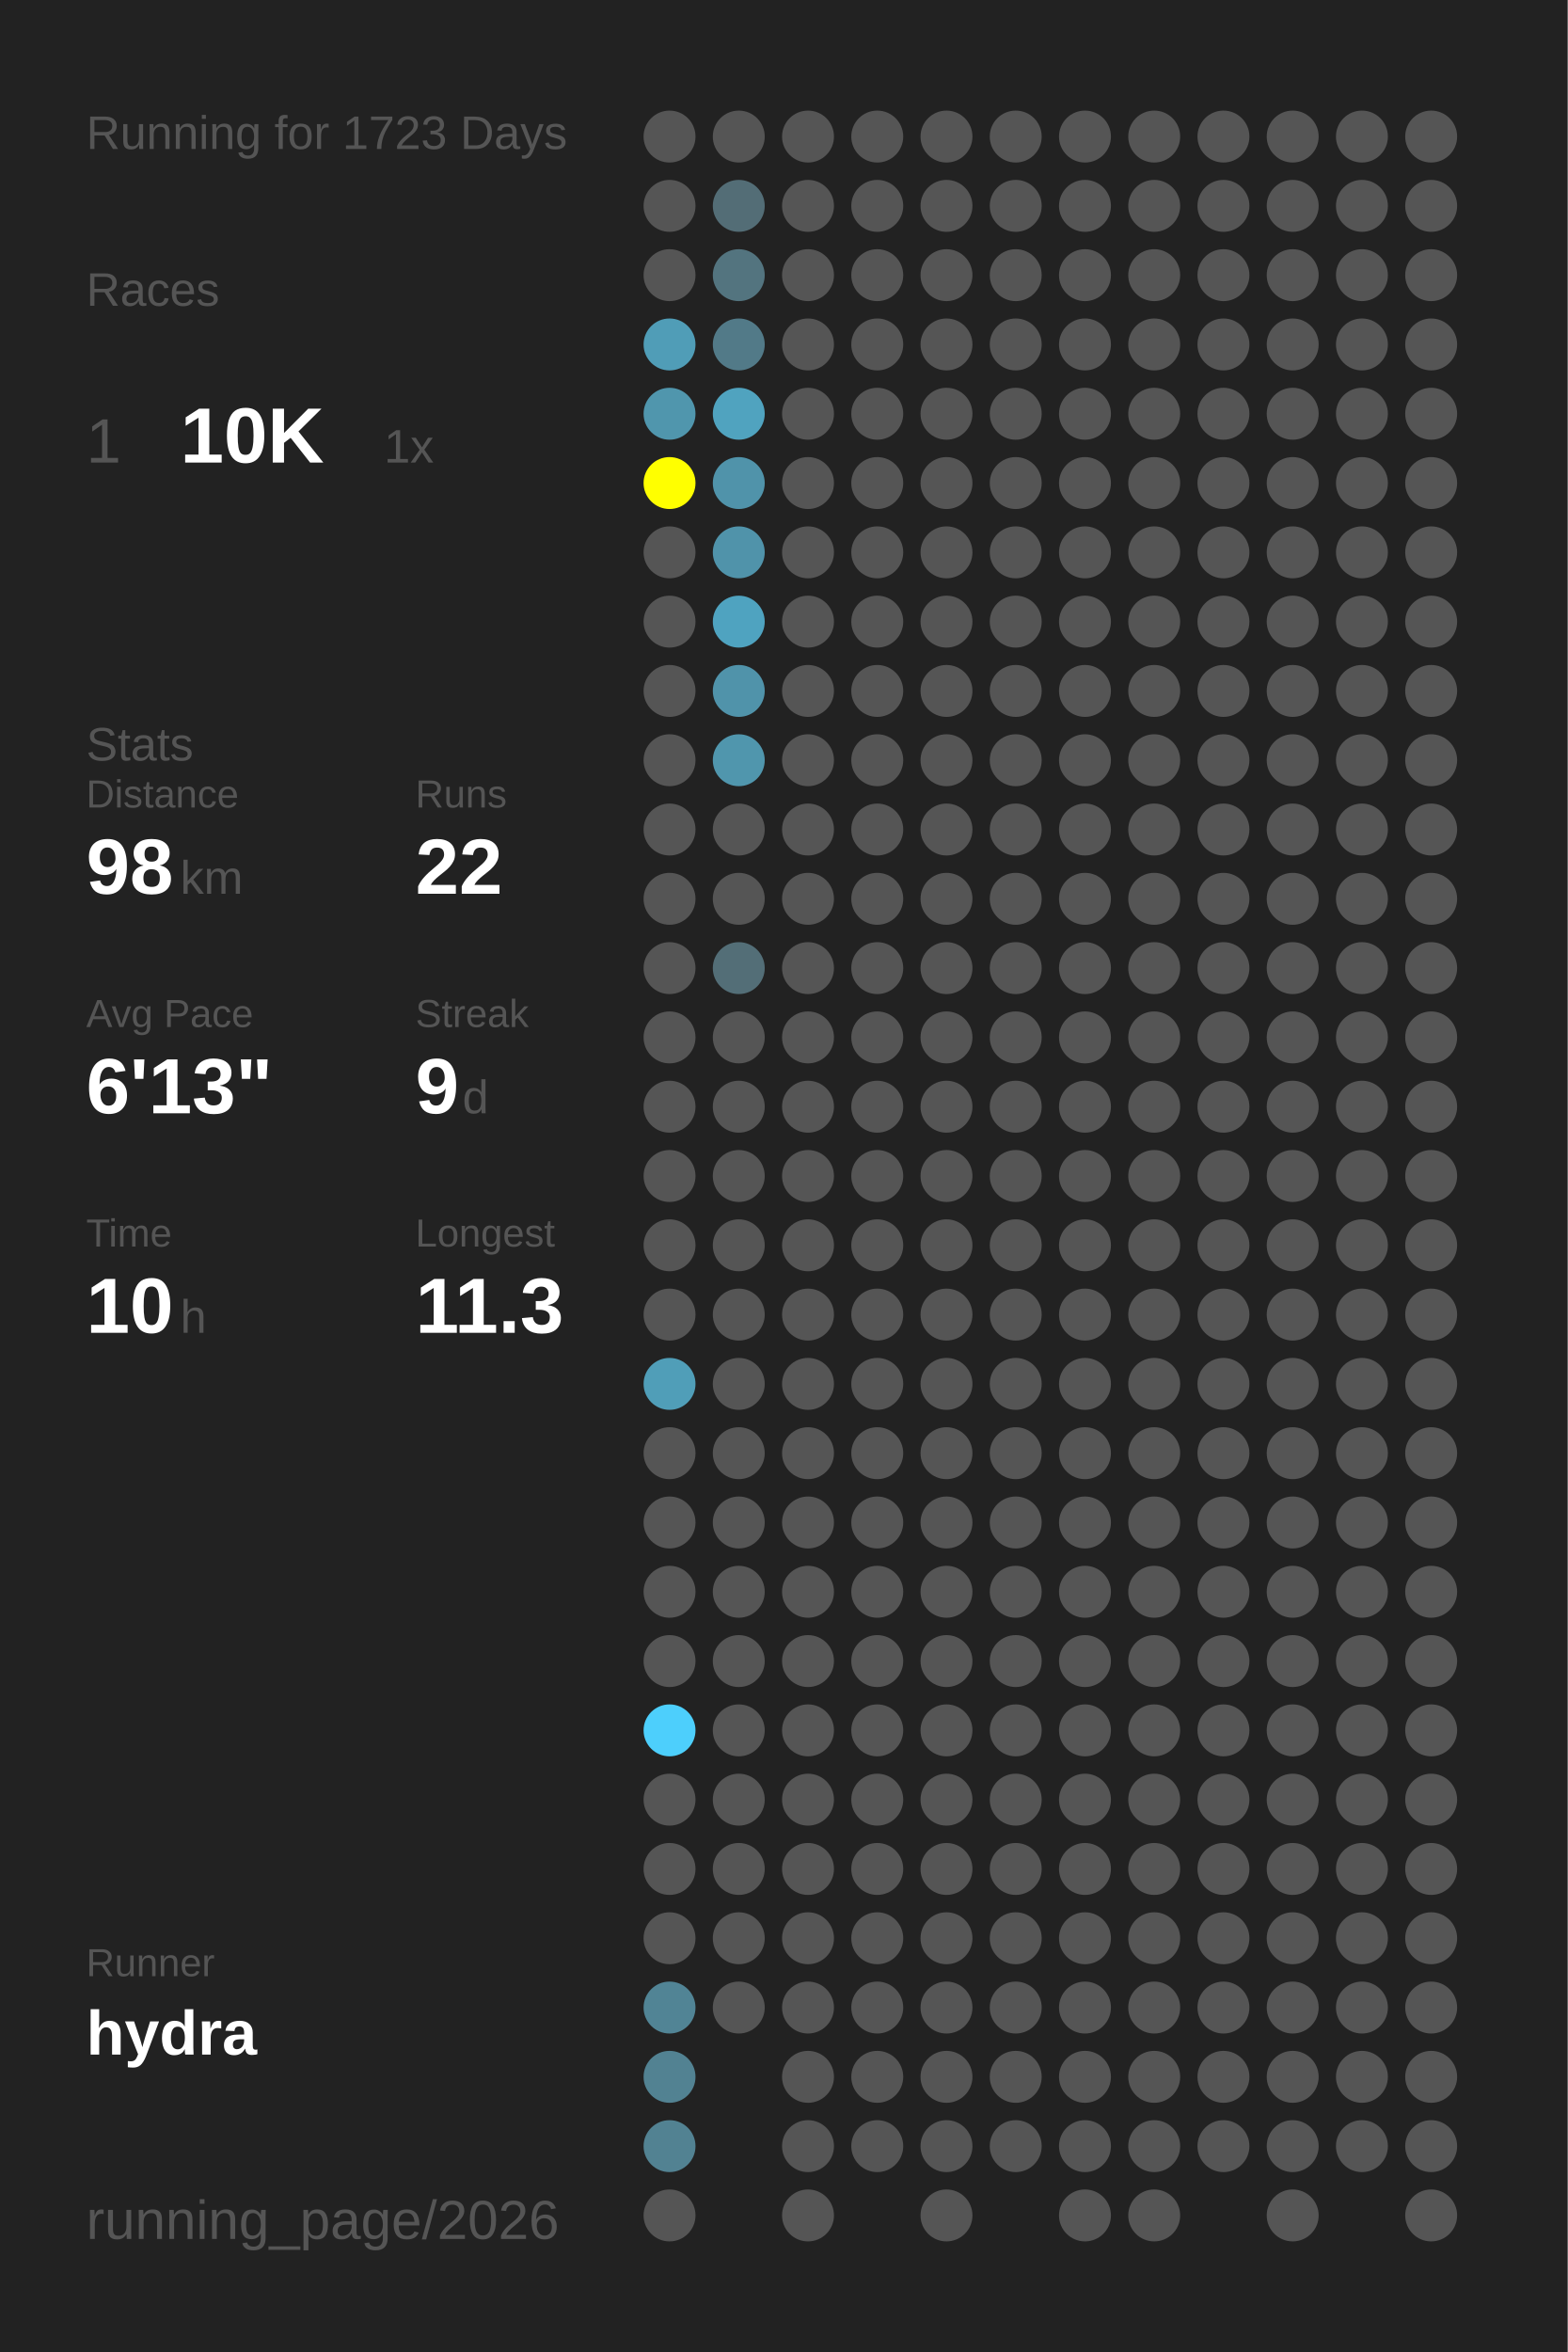
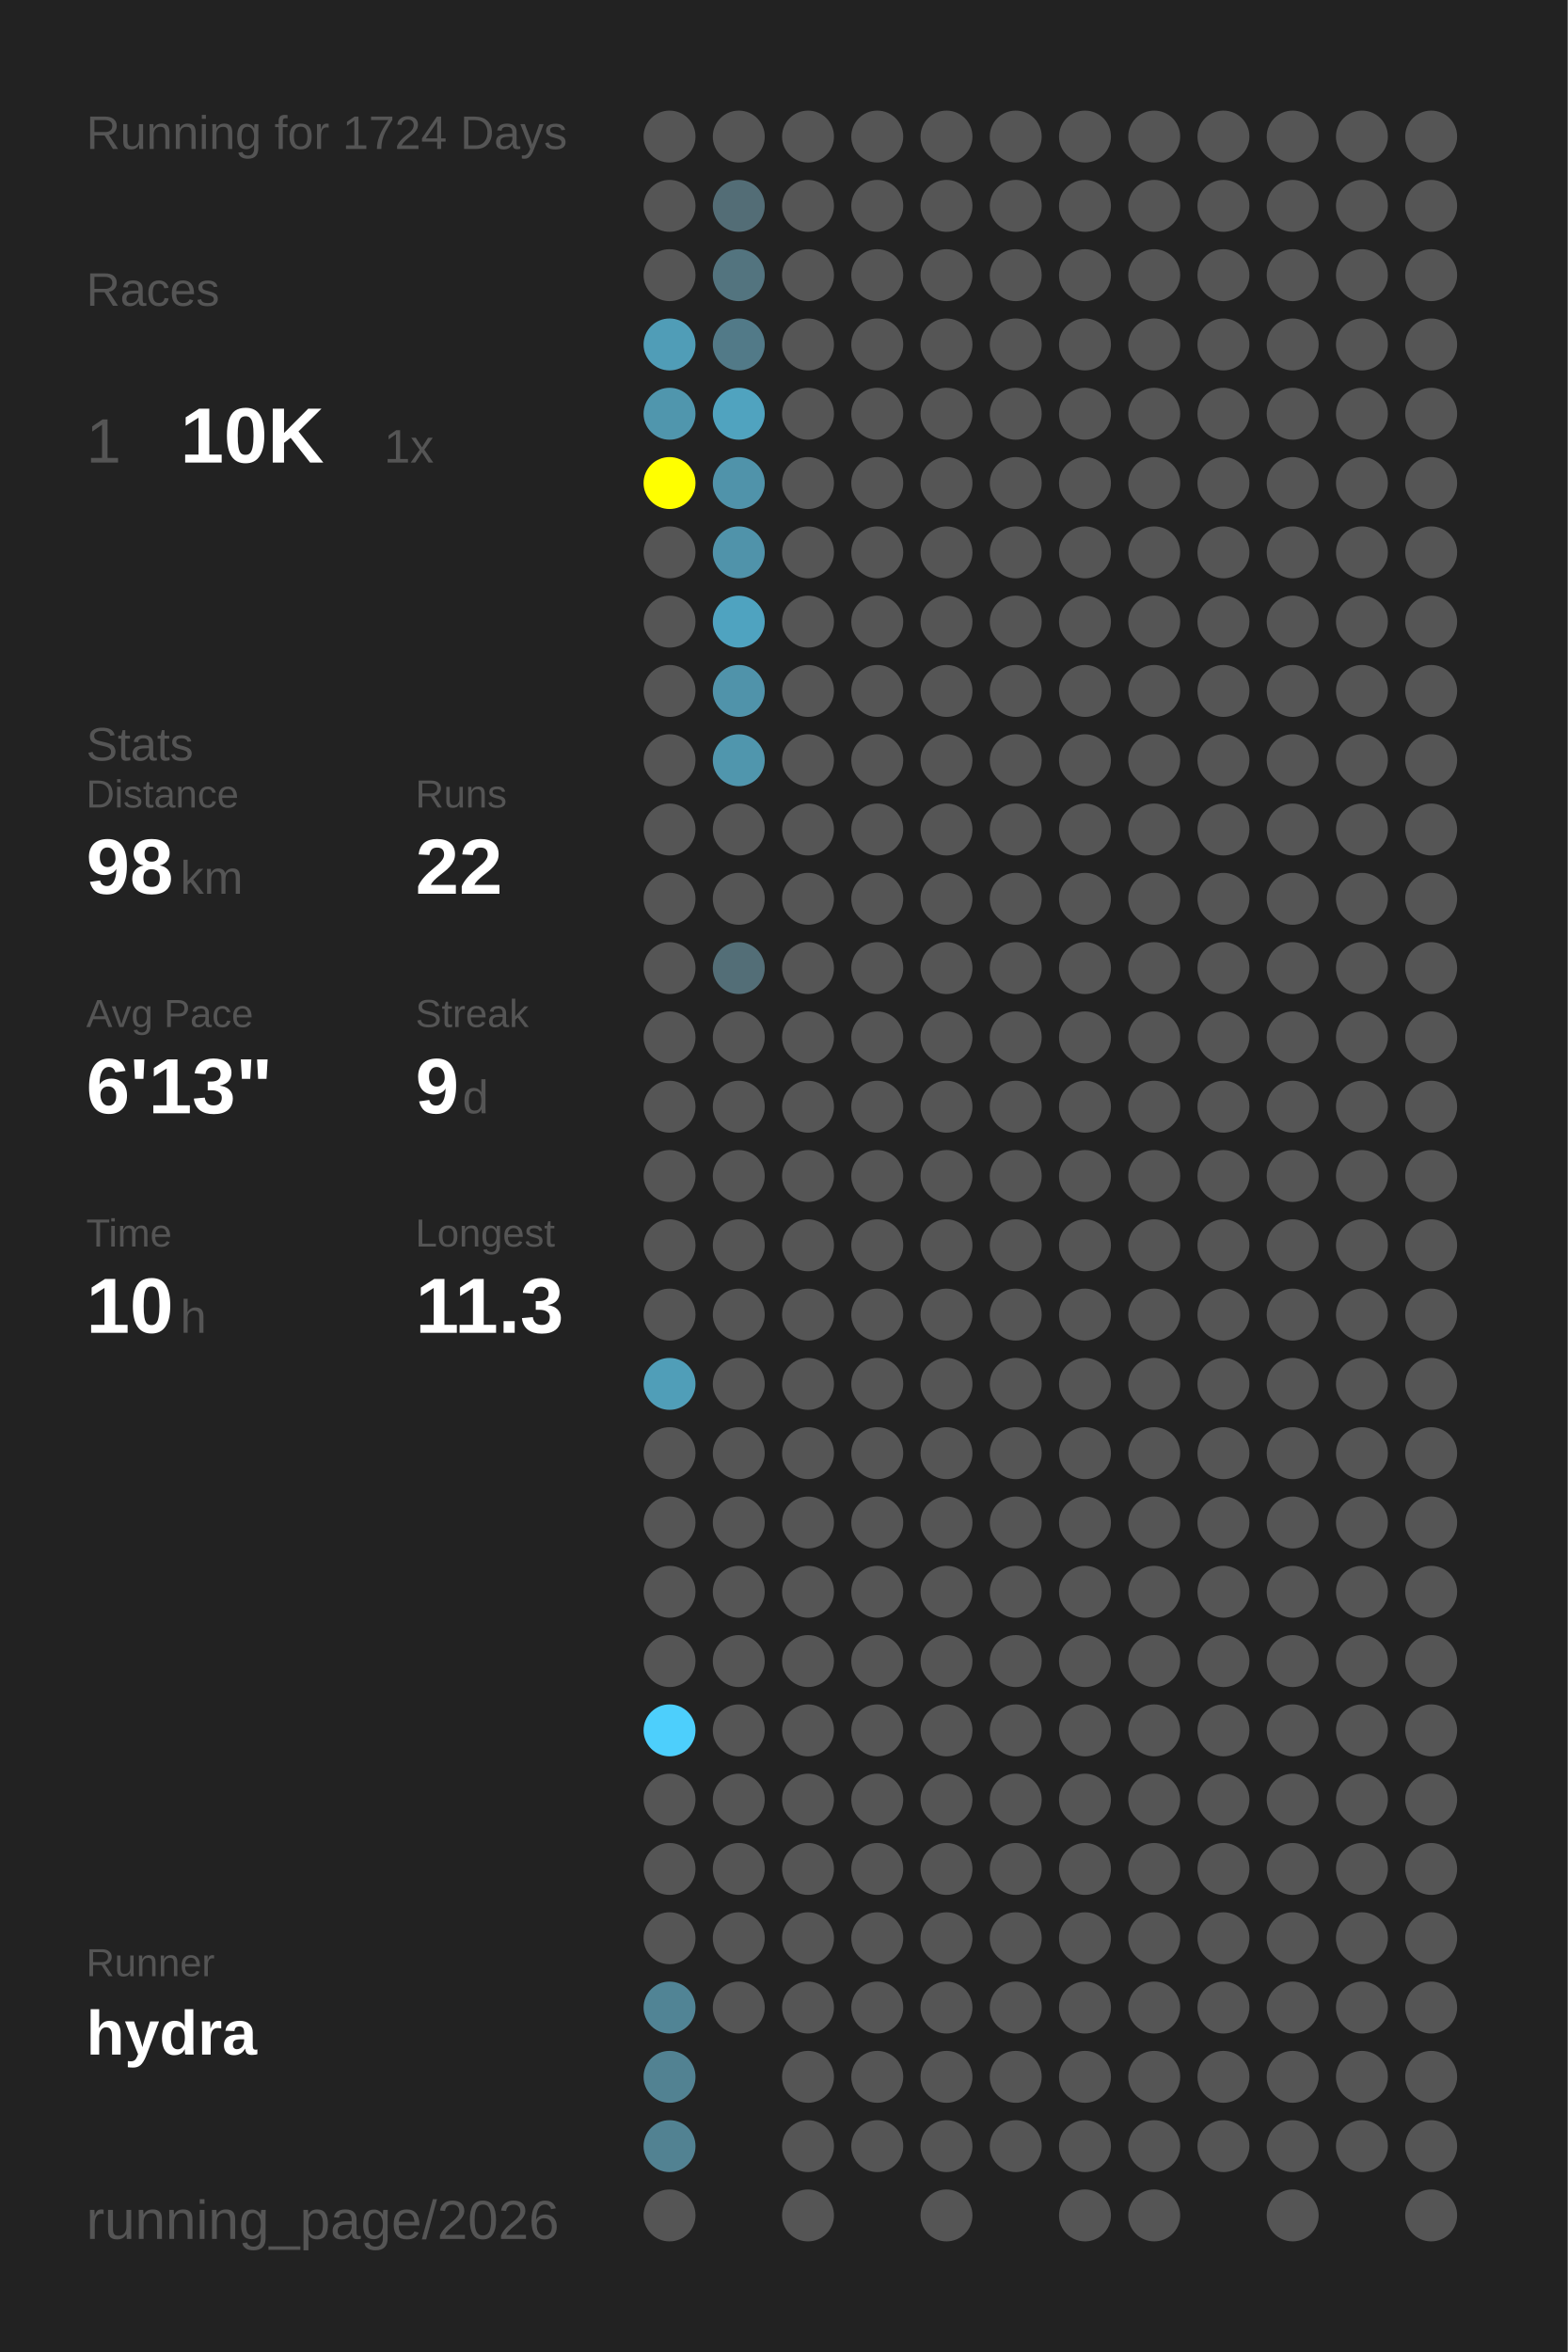
<svg xmlns="http://www.w3.org/2000/svg" baseProfile="full" height="300mm" version="1.1" viewBox="0,0,200,300" width="200mm">
  <defs />
  <rect fill="#222222" height="300" width="200" x="0" y="0" />
-   <text fill="#555555" style="font-size:6px; font-family:Arial;" x="11" y="19">Running for 1723 Days</text>
+   <text fill="#555555" style="font-size:6px; font-family:Arial;" x="11" y="19">Running for 1724 Days</text>
  <text fill="#555555" style="font-size:6px; font-family:Arial;" x="11" y="39">Races</text>
  <text fill="#555555" style="font-size:8px; font-family:Arial;" x="11" y="59">1</text>
  <text fill="#FFFFFF" style="font-size:10px; font-family:Arial; font-weight:bold;" x="23" y="59">10K</text>
  <text fill="#555555" style="font-size:6px; font-family:Arial;" x="49" y="59">1x</text>
  <text fill="#555555" style="font-size:6px; font-family:Arial;" x="11" y="97">Stats</text>
  <text fill="#555555" style="font-size:5px; font-family:Arial;" x="11" y="103">Distance</text>
  <text fill="#FFFFFF" style="font-size:10px; font-family:Arial; font-weight:bold;" x="11" y="114">98</text>
  <text fill="#555555" style="font-size:6px; font-family:Arial;" x="23" y="114">km</text>
  <text fill="#555555" style="font-size:5px; font-family:Arial;" x="53" y="103">Runs</text>
  <text fill="#FFFFFF" style="font-size:10px; font-family:Arial; font-weight:bold;" x="53" y="114">22</text>
  <text fill="#555555" style="font-size:5px; font-family:Arial;" x="11" y="131">Avg Pace</text>
  <text fill="#FFFFFF" style="font-size:10px; font-family:Arial; font-weight:bold;" x="11" y="142">6'13"</text>
  <text fill="#555555" style="font-size:5px; font-family:Arial;" x="53" y="131">Streak</text>
  <text fill="#FFFFFF" style="font-size:10px; font-family:Arial; font-weight:bold;" x="53" y="142">9</text>
  <text fill="#555555" style="font-size:6px; font-family:Arial;" x="59" y="142">d</text>
  <text fill="#555555" style="font-size:5px; font-family:Arial;" x="11" y="159">Time</text>
  <text fill="#FFFFFF" style="font-size:10px; font-family:Arial; font-weight:bold;" x="11" y="170">10</text>
  <text fill="#555555" style="font-size:6px; font-family:Arial;" x="23" y="170">h</text>
  <text fill="#555555" style="font-size:5px; font-family:Arial;" x="53" y="159">Longest</text>
  <text fill="#FFFFFF" style="font-size:10px; font-family:Arial; font-weight:bold;" x="53" y="170">11.3</text>
  <text fill="#555555" style="font-size:5px; font-family:Arial;" x="11" y="252.065">Runner</text>
  <text fill="#FFFFFF" style="font-size:8px; font-family:Arial; font-weight:bold;" x="11" y="262.065">hydra</text>
  <text fill="#555555" style="font-size:7px; font-family:Arial;" x="11" y="285.581">running_page/2026</text>
  <circle cx="85.417" cy="17.419" fill="#555555" r="3.312" />
  <circle cx="85.417" cy="26.258" fill="#555555" r="3.312" />
  <circle cx="85.417" cy="35.097" fill="#555555" r="3.312" />
  <circle cx="85.417" cy="43.935" fill="#509db7" r="3.312" />
  <circle cx="85.417" cy="52.774" fill="#5096ad" r="3.312" />
  <circle cx="85.417" cy="61.613" fill="#FFFF00" r="3.312" />
  <circle cx="85.417" cy="70.452" fill="#555555" r="3.312" />
  <circle cx="85.417" cy="79.29" fill="#555555" r="3.312" />
  <circle cx="85.417" cy="88.129" fill="#555555" r="3.312" />
  <circle cx="85.417" cy="96.968" fill="#555555" r="3.312" />
  <circle cx="85.417" cy="105.806" fill="#555555" r="3.312" />
  <circle cx="85.417" cy="114.645" fill="#555555" r="3.312" />
  <circle cx="85.417" cy="123.484" fill="#555555" r="3.312" />
  <circle cx="85.417" cy="132.323" fill="#555555" r="3.312" />
  <circle cx="85.417" cy="141.161" fill="#555555" r="3.312" />
  <circle cx="85.417" cy="150" fill="#555555" r="3.312" />
  <circle cx="85.417" cy="158.839" fill="#555555" r="3.312" />
  <circle cx="85.417" cy="167.677" fill="#555555" r="3.312" />
  <circle cx="85.417" cy="176.516" fill="#509eb8" r="3.312" />
  <circle cx="85.417" cy="185.355" fill="#555555" r="3.312" />
  <circle cx="85.417" cy="194.194" fill="#555555" r="3.312" />
  <circle cx="85.417" cy="203.032" fill="#555555" r="3.312" />
  <circle cx="85.417" cy="211.871" fill="#555555" r="3.312" />
  <circle cx="85.417" cy="220.71" fill="#4dcffc" r="3.312" />
  <circle cx="85.417" cy="229.548" fill="#555555" r="3.312" />
  <circle cx="85.417" cy="238.387" fill="#555555" r="3.312" />
  <circle cx="85.417" cy="247.226" fill="#555555" r="3.312" />
  <circle cx="85.417" cy="256.065" fill="#518495" r="3.312" />
  <circle cx="85.417" cy="264.903" fill="#528292" r="3.312" />
  <circle cx="85.417" cy="273.742" fill="#528292" r="3.312" />
  <circle cx="85.417" cy="282.581" fill="#555555" r="3.312" />
  <circle cx="94.25" cy="17.419" fill="#555555" r="3.312" />
  <circle cx="94.25" cy="26.258" fill="#536d76" r="3.312" />
  <circle cx="94.25" cy="35.097" fill="#53747f" r="3.312" />
  <circle cx="94.25" cy="43.935" fill="#527a88" r="3.312" />
  <circle cx="94.25" cy="52.774" fill="#50a3bf" r="3.312" />
  <circle cx="94.25" cy="61.613" fill="#5093aa" r="3.312" />
  <circle cx="94.25" cy="70.452" fill="#5093aa" r="3.312" />
  <circle cx="94.25" cy="79.29" fill="#4fa3c0" r="3.312" />
  <circle cx="94.25" cy="88.129" fill="#5093aa" r="3.312" />
  <circle cx="94.25" cy="96.968" fill="#5096ad" r="3.312" />
  <circle cx="94.25" cy="105.806" fill="#555555" r="3.312" />
  <circle cx="94.25" cy="114.645" fill="#555555" r="3.312" />
  <circle cx="94.25" cy="123.484" fill="#536e77" r="3.312" />
  <circle cx="94.25" cy="132.323" fill="#555555" r="3.312" />
  <circle cx="94.25" cy="141.161" fill="#555555" r="3.312" />
  <circle cx="94.25" cy="150" fill="#555555" r="3.312" />
  <circle cx="94.25" cy="158.839" fill="#555555" r="3.312" />
  <circle cx="94.25" cy="167.677" fill="#555555" r="3.312" />
  <circle cx="94.25" cy="176.516" fill="#555555" r="3.312" />
  <circle cx="94.25" cy="185.355" fill="#555555" r="3.312" />
  <circle cx="94.25" cy="194.194" fill="#555555" r="3.312" />
  <circle cx="94.25" cy="203.032" fill="#555555" r="3.312" />
  <circle cx="94.25" cy="211.871" fill="#555555" r="3.312" />
  <circle cx="94.25" cy="220.71" fill="#555555" r="3.312" />
  <circle cx="94.25" cy="229.548" fill="#555555" r="3.312" />
  <circle cx="94.25" cy="238.387" fill="#555555" r="3.312" />
  <circle cx="94.25" cy="247.226" fill="#555555" r="3.312" />
  <circle cx="94.25" cy="256.065" fill="#555555" r="3.312" />
  <circle cx="103.083" cy="17.419" fill="#555555" r="3.312" />
  <circle cx="103.083" cy="26.258" fill="#555555" r="3.312" />
  <circle cx="103.083" cy="35.097" fill="#555555" r="3.312" />
  <circle cx="103.083" cy="43.935" fill="#555555" r="3.312" />
  <circle cx="103.083" cy="52.774" fill="#555555" r="3.312" />
  <circle cx="103.083" cy="61.613" fill="#555555" r="3.312" />
  <circle cx="103.083" cy="70.452" fill="#555555" r="3.312" />
  <circle cx="103.083" cy="79.29" fill="#555555" r="3.312" />
  <circle cx="103.083" cy="88.129" fill="#555555" r="3.312" />
  <circle cx="103.083" cy="96.968" fill="#555555" r="3.312" />
  <circle cx="103.083" cy="105.806" fill="#555555" r="3.312" />
  <circle cx="103.083" cy="114.645" fill="#555555" r="3.312" />
  <circle cx="103.083" cy="123.484" fill="#555555" r="3.312" />
  <circle cx="103.083" cy="132.323" fill="#555555" r="3.312" />
  <circle cx="103.083" cy="141.161" fill="#555555" r="3.312" />
  <circle cx="103.083" cy="150" fill="#555555" r="3.312" />
  <circle cx="103.083" cy="158.839" fill="#555555" r="3.312" />
  <circle cx="103.083" cy="167.677" fill="#555555" r="3.312" />
  <circle cx="103.083" cy="176.516" fill="#555555" r="3.312" />
  <circle cx="103.083" cy="185.355" fill="#555555" r="3.312" />
  <circle cx="103.083" cy="194.194" fill="#555555" r="3.312" />
  <circle cx="103.083" cy="203.032" fill="#555555" r="3.312" />
  <circle cx="103.083" cy="211.871" fill="#555555" r="3.312" />
  <circle cx="103.083" cy="220.71" fill="#555555" r="3.312" />
  <circle cx="103.083" cy="229.548" fill="#555555" r="3.312" />
  <circle cx="103.083" cy="238.387" fill="#555555" r="3.312" />
  <circle cx="103.083" cy="247.226" fill="#555555" r="3.312" />
  <circle cx="103.083" cy="256.065" fill="#555555" r="3.312" />
  <circle cx="103.083" cy="264.903" fill="#555555" r="3.312" />
  <circle cx="103.083" cy="273.742" fill="#555555" r="3.312" />
  <circle cx="103.083" cy="282.581" fill="#555555" r="3.312" />
  <circle cx="111.917" cy="17.419" fill="#555555" r="3.312" />
  <circle cx="111.917" cy="26.258" fill="#555555" r="3.312" />
  <circle cx="111.917" cy="35.097" fill="#555555" r="3.312" />
  <circle cx="111.917" cy="43.935" fill="#555555" r="3.312" />
  <circle cx="111.917" cy="52.774" fill="#555555" r="3.312" />
  <circle cx="111.917" cy="61.613" fill="#555555" r="3.312" />
  <circle cx="111.917" cy="70.452" fill="#555555" r="3.312" />
  <circle cx="111.917" cy="79.29" fill="#555555" r="3.312" />
  <circle cx="111.917" cy="88.129" fill="#555555" r="3.312" />
  <circle cx="111.917" cy="96.968" fill="#555555" r="3.312" />
  <circle cx="111.917" cy="105.806" fill="#555555" r="3.312" />
  <circle cx="111.917" cy="114.645" fill="#555555" r="3.312" />
  <circle cx="111.917" cy="123.484" fill="#555555" r="3.312" />
  <circle cx="111.917" cy="132.323" fill="#555555" r="3.312" />
  <circle cx="111.917" cy="141.161" fill="#555555" r="3.312" />
  <circle cx="111.917" cy="150" fill="#555555" r="3.312" />
  <circle cx="111.917" cy="158.839" fill="#555555" r="3.312" />
  <circle cx="111.917" cy="167.677" fill="#555555" r="3.312" />
  <circle cx="111.917" cy="176.516" fill="#555555" r="3.312" />
  <circle cx="111.917" cy="185.355" fill="#555555" r="3.312" />
  <circle cx="111.917" cy="194.194" fill="#555555" r="3.312" />
  <circle cx="111.917" cy="203.032" fill="#555555" r="3.312" />
  <circle cx="111.917" cy="211.871" fill="#555555" r="3.312" />
  <circle cx="111.917" cy="220.71" fill="#555555" r="3.312" />
  <circle cx="111.917" cy="229.548" fill="#555555" r="3.312" />
  <circle cx="111.917" cy="238.387" fill="#555555" r="3.312" />
  <circle cx="111.917" cy="247.226" fill="#555555" r="3.312" />
  <circle cx="111.917" cy="256.065" fill="#555555" r="3.312" />
  <circle cx="111.917" cy="264.903" fill="#555555" r="3.312" />
  <circle cx="111.917" cy="273.742" fill="#555555" r="3.312" />
  <circle cx="120.75" cy="17.419" fill="#555555" r="3.312" />
  <circle cx="120.75" cy="26.258" fill="#555555" r="3.312" />
  <circle cx="120.75" cy="35.097" fill="#555555" r="3.312" />
  <circle cx="120.75" cy="43.935" fill="#555555" r="3.312" />
  <circle cx="120.75" cy="52.774" fill="#555555" r="3.312" />
  <circle cx="120.75" cy="61.613" fill="#555555" r="3.312" />
  <circle cx="120.75" cy="70.452" fill="#555555" r="3.312" />
  <circle cx="120.75" cy="79.29" fill="#555555" r="3.312" />
  <circle cx="120.75" cy="88.129" fill="#555555" r="3.312" />
  <circle cx="120.75" cy="96.968" fill="#555555" r="3.312" />
  <circle cx="120.75" cy="105.806" fill="#555555" r="3.312" />
  <circle cx="120.75" cy="114.645" fill="#555555" r="3.312" />
  <circle cx="120.75" cy="123.484" fill="#555555" r="3.312" />
  <circle cx="120.75" cy="132.323" fill="#555555" r="3.312" />
  <circle cx="120.75" cy="141.161" fill="#555555" r="3.312" />
  <circle cx="120.75" cy="150" fill="#555555" r="3.312" />
  <circle cx="120.75" cy="158.839" fill="#555555" r="3.312" />
  <circle cx="120.75" cy="167.677" fill="#555555" r="3.312" />
  <circle cx="120.75" cy="176.516" fill="#555555" r="3.312" />
  <circle cx="120.75" cy="185.355" fill="#555555" r="3.312" />
  <circle cx="120.75" cy="194.194" fill="#555555" r="3.312" />
  <circle cx="120.75" cy="203.032" fill="#555555" r="3.312" />
  <circle cx="120.75" cy="211.871" fill="#555555" r="3.312" />
  <circle cx="120.75" cy="220.71" fill="#555555" r="3.312" />
  <circle cx="120.75" cy="229.548" fill="#555555" r="3.312" />
  <circle cx="120.75" cy="238.387" fill="#555555" r="3.312" />
  <circle cx="120.75" cy="247.226" fill="#555555" r="3.312" />
  <circle cx="120.75" cy="256.065" fill="#555555" r="3.312" />
  <circle cx="120.75" cy="264.903" fill="#555555" r="3.312" />
  <circle cx="120.75" cy="273.742" fill="#555555" r="3.312" />
  <circle cx="120.75" cy="282.581" fill="#555555" r="3.312" />
  <circle cx="129.583" cy="17.419" fill="#555555" r="3.312" />
  <circle cx="129.583" cy="26.258" fill="#555555" r="3.312" />
  <circle cx="129.583" cy="35.097" fill="#555555" r="3.312" />
  <circle cx="129.583" cy="43.935" fill="#555555" r="3.312" />
  <circle cx="129.583" cy="52.774" fill="#555555" r="3.312" />
  <circle cx="129.583" cy="61.613" fill="#555555" r="3.312" />
  <circle cx="129.583" cy="70.452" fill="#555555" r="3.312" />
  <circle cx="129.583" cy="79.29" fill="#555555" r="3.312" />
  <circle cx="129.583" cy="88.129" fill="#555555" r="3.312" />
  <circle cx="129.583" cy="96.968" fill="#555555" r="3.312" />
  <circle cx="129.583" cy="105.806" fill="#555555" r="3.312" />
  <circle cx="129.583" cy="114.645" fill="#555555" r="3.312" />
  <circle cx="129.583" cy="123.484" fill="#555555" r="3.312" />
  <circle cx="129.583" cy="132.323" fill="#555555" r="3.312" />
  <circle cx="129.583" cy="141.161" fill="#555555" r="3.312" />
  <circle cx="129.583" cy="150" fill="#555555" r="3.312" />
  <circle cx="129.583" cy="158.839" fill="#555555" r="3.312" />
  <circle cx="129.583" cy="167.677" fill="#555555" r="3.312" />
  <circle cx="129.583" cy="176.516" fill="#555555" r="3.312" />
  <circle cx="129.583" cy="185.355" fill="#555555" r="3.312" />
  <circle cx="129.583" cy="194.194" fill="#555555" r="3.312" />
  <circle cx="129.583" cy="203.032" fill="#555555" r="3.312" />
  <circle cx="129.583" cy="211.871" fill="#555555" r="3.312" />
  <circle cx="129.583" cy="220.71" fill="#555555" r="3.312" />
  <circle cx="129.583" cy="229.548" fill="#555555" r="3.312" />
  <circle cx="129.583" cy="238.387" fill="#555555" r="3.312" />
  <circle cx="129.583" cy="247.226" fill="#555555" r="3.312" />
  <circle cx="129.583" cy="256.065" fill="#555555" r="3.312" />
  <circle cx="129.583" cy="264.903" fill="#555555" r="3.312" />
  <circle cx="129.583" cy="273.742" fill="#555555" r="3.312" />
  <circle cx="138.417" cy="17.419" fill="#555555" r="3.312" />
  <circle cx="138.417" cy="26.258" fill="#555555" r="3.312" />
  <circle cx="138.417" cy="35.097" fill="#555555" r="3.312" />
  <circle cx="138.417" cy="43.935" fill="#555555" r="3.312" />
  <circle cx="138.417" cy="52.774" fill="#555555" r="3.312" />
  <circle cx="138.417" cy="61.613" fill="#555555" r="3.312" />
  <circle cx="138.417" cy="70.452" fill="#555555" r="3.312" />
  <circle cx="138.417" cy="79.29" fill="#555555" r="3.312" />
  <circle cx="138.417" cy="88.129" fill="#555555" r="3.312" />
  <circle cx="138.417" cy="96.968" fill="#555555" r="3.312" />
  <circle cx="138.417" cy="105.806" fill="#555555" r="3.312" />
  <circle cx="138.417" cy="114.645" fill="#555555" r="3.312" />
  <circle cx="138.417" cy="123.484" fill="#555555" r="3.312" />
  <circle cx="138.417" cy="132.323" fill="#555555" r="3.312" />
  <circle cx="138.417" cy="141.161" fill="#555555" r="3.312" />
  <circle cx="138.417" cy="150" fill="#555555" r="3.312" />
  <circle cx="138.417" cy="158.839" fill="#555555" r="3.312" />
  <circle cx="138.417" cy="167.677" fill="#555555" r="3.312" />
  <circle cx="138.417" cy="176.516" fill="#555555" r="3.312" />
  <circle cx="138.417" cy="185.355" fill="#555555" r="3.312" />
  <circle cx="138.417" cy="194.194" fill="#555555" r="3.312" />
  <circle cx="138.417" cy="203.032" fill="#555555" r="3.312" />
  <circle cx="138.417" cy="211.871" fill="#555555" r="3.312" />
  <circle cx="138.417" cy="220.71" fill="#555555" r="3.312" />
  <circle cx="138.417" cy="229.548" fill="#555555" r="3.312" />
  <circle cx="138.417" cy="238.387" fill="#555555" r="3.312" />
  <circle cx="138.417" cy="247.226" fill="#555555" r="3.312" />
  <circle cx="138.417" cy="256.065" fill="#555555" r="3.312" />
  <circle cx="138.417" cy="264.903" fill="#555555" r="3.312" />
  <circle cx="138.417" cy="273.742" fill="#555555" r="3.312" />
  <circle cx="138.417" cy="282.581" fill="#555555" r="3.312" />
  <circle cx="147.25" cy="17.419" fill="#555555" r="3.312" />
  <circle cx="147.25" cy="26.258" fill="#555555" r="3.312" />
  <circle cx="147.25" cy="35.097" fill="#555555" r="3.312" />
  <circle cx="147.25" cy="43.935" fill="#555555" r="3.312" />
  <circle cx="147.25" cy="52.774" fill="#555555" r="3.312" />
  <circle cx="147.25" cy="61.613" fill="#555555" r="3.312" />
  <circle cx="147.25" cy="70.452" fill="#555555" r="3.312" />
  <circle cx="147.25" cy="79.29" fill="#555555" r="3.312" />
  <circle cx="147.25" cy="88.129" fill="#555555" r="3.312" />
  <circle cx="147.25" cy="96.968" fill="#555555" r="3.312" />
  <circle cx="147.25" cy="105.806" fill="#555555" r="3.312" />
  <circle cx="147.25" cy="114.645" fill="#555555" r="3.312" />
  <circle cx="147.25" cy="123.484" fill="#555555" r="3.312" />
  <circle cx="147.25" cy="132.323" fill="#555555" r="3.312" />
  <circle cx="147.25" cy="141.161" fill="#555555" r="3.312" />
  <circle cx="147.25" cy="150" fill="#555555" r="3.312" />
  <circle cx="147.25" cy="158.839" fill="#555555" r="3.312" />
  <circle cx="147.25" cy="167.677" fill="#555555" r="3.312" />
  <circle cx="147.25" cy="176.516" fill="#555555" r="3.312" />
  <circle cx="147.25" cy="185.355" fill="#555555" r="3.312" />
  <circle cx="147.25" cy="194.194" fill="#555555" r="3.312" />
  <circle cx="147.25" cy="203.032" fill="#555555" r="3.312" />
  <circle cx="147.25" cy="211.871" fill="#555555" r="3.312" />
  <circle cx="147.25" cy="220.71" fill="#555555" r="3.312" />
  <circle cx="147.25" cy="229.548" fill="#555555" r="3.312" />
  <circle cx="147.25" cy="238.387" fill="#555555" r="3.312" />
  <circle cx="147.25" cy="247.226" fill="#555555" r="3.312" />
  <circle cx="147.25" cy="256.065" fill="#555555" r="3.312" />
  <circle cx="147.25" cy="264.903" fill="#555555" r="3.312" />
  <circle cx="147.25" cy="273.742" fill="#555555" r="3.312" />
  <circle cx="147.25" cy="282.581" fill="#555555" r="3.312" />
  <circle cx="156.083" cy="17.419" fill="#555555" r="3.312" />
  <circle cx="156.083" cy="26.258" fill="#555555" r="3.312" />
  <circle cx="156.083" cy="35.097" fill="#555555" r="3.312" />
  <circle cx="156.083" cy="43.935" fill="#555555" r="3.312" />
  <circle cx="156.083" cy="52.774" fill="#555555" r="3.312" />
  <circle cx="156.083" cy="61.613" fill="#555555" r="3.312" />
  <circle cx="156.083" cy="70.452" fill="#555555" r="3.312" />
  <circle cx="156.083" cy="79.29" fill="#555555" r="3.312" />
  <circle cx="156.083" cy="88.129" fill="#555555" r="3.312" />
  <circle cx="156.083" cy="96.968" fill="#555555" r="3.312" />
  <circle cx="156.083" cy="105.806" fill="#555555" r="3.312" />
  <circle cx="156.083" cy="114.645" fill="#555555" r="3.312" />
  <circle cx="156.083" cy="123.484" fill="#555555" r="3.312" />
  <circle cx="156.083" cy="132.323" fill="#555555" r="3.312" />
  <circle cx="156.083" cy="141.161" fill="#555555" r="3.312" />
  <circle cx="156.083" cy="150" fill="#555555" r="3.312" />
  <circle cx="156.083" cy="158.839" fill="#555555" r="3.312" />
  <circle cx="156.083" cy="167.677" fill="#555555" r="3.312" />
  <circle cx="156.083" cy="176.516" fill="#555555" r="3.312" />
  <circle cx="156.083" cy="185.355" fill="#555555" r="3.312" />
  <circle cx="156.083" cy="194.194" fill="#555555" r="3.312" />
  <circle cx="156.083" cy="203.032" fill="#555555" r="3.312" />
  <circle cx="156.083" cy="211.871" fill="#555555" r="3.312" />
  <circle cx="156.083" cy="220.71" fill="#555555" r="3.312" />
  <circle cx="156.083" cy="229.548" fill="#555555" r="3.312" />
  <circle cx="156.083" cy="238.387" fill="#555555" r="3.312" />
  <circle cx="156.083" cy="247.226" fill="#555555" r="3.312" />
  <circle cx="156.083" cy="256.065" fill="#555555" r="3.312" />
  <circle cx="156.083" cy="264.903" fill="#555555" r="3.312" />
  <circle cx="156.083" cy="273.742" fill="#555555" r="3.312" />
  <circle cx="164.917" cy="17.419" fill="#555555" r="3.312" />
  <circle cx="164.917" cy="26.258" fill="#555555" r="3.312" />
  <circle cx="164.917" cy="35.097" fill="#555555" r="3.312" />
  <circle cx="164.917" cy="43.935" fill="#555555" r="3.312" />
  <circle cx="164.917" cy="52.774" fill="#555555" r="3.312" />
  <circle cx="164.917" cy="61.613" fill="#555555" r="3.312" />
  <circle cx="164.917" cy="70.452" fill="#555555" r="3.312" />
  <circle cx="164.917" cy="79.29" fill="#555555" r="3.312" />
  <circle cx="164.917" cy="88.129" fill="#555555" r="3.312" />
  <circle cx="164.917" cy="96.968" fill="#555555" r="3.312" />
  <circle cx="164.917" cy="105.806" fill="#555555" r="3.312" />
  <circle cx="164.917" cy="114.645" fill="#555555" r="3.312" />
  <circle cx="164.917" cy="123.484" fill="#555555" r="3.312" />
  <circle cx="164.917" cy="132.323" fill="#555555" r="3.312" />
  <circle cx="164.917" cy="141.161" fill="#555555" r="3.312" />
  <circle cx="164.917" cy="150" fill="#555555" r="3.312" />
  <circle cx="164.917" cy="158.839" fill="#555555" r="3.312" />
  <circle cx="164.917" cy="167.677" fill="#555555" r="3.312" />
  <circle cx="164.917" cy="176.516" fill="#555555" r="3.312" />
  <circle cx="164.917" cy="185.355" fill="#555555" r="3.312" />
  <circle cx="164.917" cy="194.194" fill="#555555" r="3.312" />
  <circle cx="164.917" cy="203.032" fill="#555555" r="3.312" />
  <circle cx="164.917" cy="211.871" fill="#555555" r="3.312" />
  <circle cx="164.917" cy="220.71" fill="#555555" r="3.312" />
  <circle cx="164.917" cy="229.548" fill="#555555" r="3.312" />
  <circle cx="164.917" cy="238.387" fill="#555555" r="3.312" />
  <circle cx="164.917" cy="247.226" fill="#555555" r="3.312" />
  <circle cx="164.917" cy="256.065" fill="#555555" r="3.312" />
  <circle cx="164.917" cy="264.903" fill="#555555" r="3.312" />
  <circle cx="164.917" cy="273.742" fill="#555555" r="3.312" />
  <circle cx="164.917" cy="282.581" fill="#555555" r="3.312" />
  <circle cx="173.75" cy="17.419" fill="#555555" r="3.312" />
  <circle cx="173.75" cy="26.258" fill="#555555" r="3.312" />
  <circle cx="173.75" cy="35.097" fill="#555555" r="3.312" />
  <circle cx="173.75" cy="43.935" fill="#555555" r="3.312" />
  <circle cx="173.75" cy="52.774" fill="#555555" r="3.312" />
  <circle cx="173.75" cy="61.613" fill="#555555" r="3.312" />
  <circle cx="173.75" cy="70.452" fill="#555555" r="3.312" />
  <circle cx="173.75" cy="79.29" fill="#555555" r="3.312" />
  <circle cx="173.75" cy="88.129" fill="#555555" r="3.312" />
  <circle cx="173.75" cy="96.968" fill="#555555" r="3.312" />
  <circle cx="173.75" cy="105.806" fill="#555555" r="3.312" />
  <circle cx="173.75" cy="114.645" fill="#555555" r="3.312" />
  <circle cx="173.75" cy="123.484" fill="#555555" r="3.312" />
  <circle cx="173.75" cy="132.323" fill="#555555" r="3.312" />
  <circle cx="173.75" cy="141.161" fill="#555555" r="3.312" />
  <circle cx="173.75" cy="150" fill="#555555" r="3.312" />
  <circle cx="173.75" cy="158.839" fill="#555555" r="3.312" />
  <circle cx="173.75" cy="167.677" fill="#555555" r="3.312" />
  <circle cx="173.75" cy="176.516" fill="#555555" r="3.312" />
  <circle cx="173.75" cy="185.355" fill="#555555" r="3.312" />
  <circle cx="173.75" cy="194.194" fill="#555555" r="3.312" />
  <circle cx="173.75" cy="203.032" fill="#555555" r="3.312" />
  <circle cx="173.75" cy="211.871" fill="#555555" r="3.312" />
  <circle cx="173.75" cy="220.71" fill="#555555" r="3.312" />
  <circle cx="173.75" cy="229.548" fill="#555555" r="3.312" />
  <circle cx="173.75" cy="238.387" fill="#555555" r="3.312" />
  <circle cx="173.75" cy="247.226" fill="#555555" r="3.312" />
  <circle cx="173.75" cy="256.065" fill="#555555" r="3.312" />
  <circle cx="173.75" cy="264.903" fill="#555555" r="3.312" />
  <circle cx="173.75" cy="273.742" fill="#555555" r="3.312" />
  <circle cx="182.583" cy="17.419" fill="#555555" r="3.312" />
  <circle cx="182.583" cy="26.258" fill="#555555" r="3.312" />
  <circle cx="182.583" cy="35.097" fill="#555555" r="3.312" />
  <circle cx="182.583" cy="43.935" fill="#555555" r="3.312" />
  <circle cx="182.583" cy="52.774" fill="#555555" r="3.312" />
  <circle cx="182.583" cy="61.613" fill="#555555" r="3.312" />
  <circle cx="182.583" cy="70.452" fill="#555555" r="3.312" />
  <circle cx="182.583" cy="79.29" fill="#555555" r="3.312" />
  <circle cx="182.583" cy="88.129" fill="#555555" r="3.312" />
  <circle cx="182.583" cy="96.968" fill="#555555" r="3.312" />
  <circle cx="182.583" cy="105.806" fill="#555555" r="3.312" />
  <circle cx="182.583" cy="114.645" fill="#555555" r="3.312" />
  <circle cx="182.583" cy="123.484" fill="#555555" r="3.312" />
  <circle cx="182.583" cy="132.323" fill="#555555" r="3.312" />
  <circle cx="182.583" cy="141.161" fill="#555555" r="3.312" />
  <circle cx="182.583" cy="150" fill="#555555" r="3.312" />
  <circle cx="182.583" cy="158.839" fill="#555555" r="3.312" />
  <circle cx="182.583" cy="167.677" fill="#555555" r="3.312" />
  <circle cx="182.583" cy="176.516" fill="#555555" r="3.312" />
  <circle cx="182.583" cy="185.355" fill="#555555" r="3.312" />
  <circle cx="182.583" cy="194.194" fill="#555555" r="3.312" />
  <circle cx="182.583" cy="203.032" fill="#555555" r="3.312" />
  <circle cx="182.583" cy="211.871" fill="#555555" r="3.312" />
  <circle cx="182.583" cy="220.71" fill="#555555" r="3.312" />
  <circle cx="182.583" cy="229.548" fill="#555555" r="3.312" />
  <circle cx="182.583" cy="238.387" fill="#555555" r="3.312" />
  <circle cx="182.583" cy="247.226" fill="#555555" r="3.312" />
  <circle cx="182.583" cy="256.065" fill="#555555" r="3.312" />
  <circle cx="182.583" cy="264.903" fill="#555555" r="3.312" />
  <circle cx="182.583" cy="273.742" fill="#555555" r="3.312" />
  <circle cx="182.583" cy="282.581" fill="#555555" r="3.312" />
</svg>
